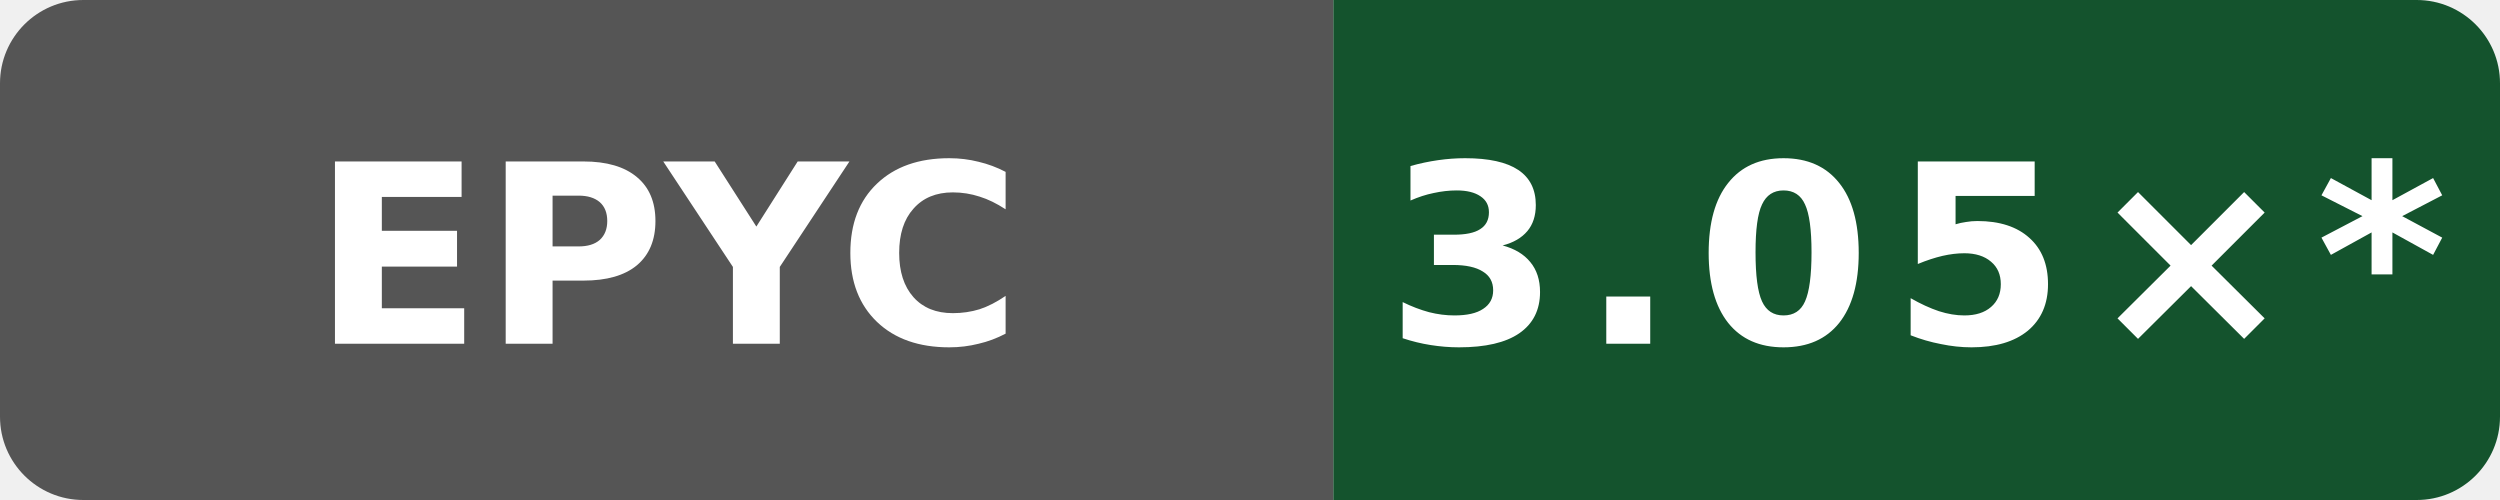
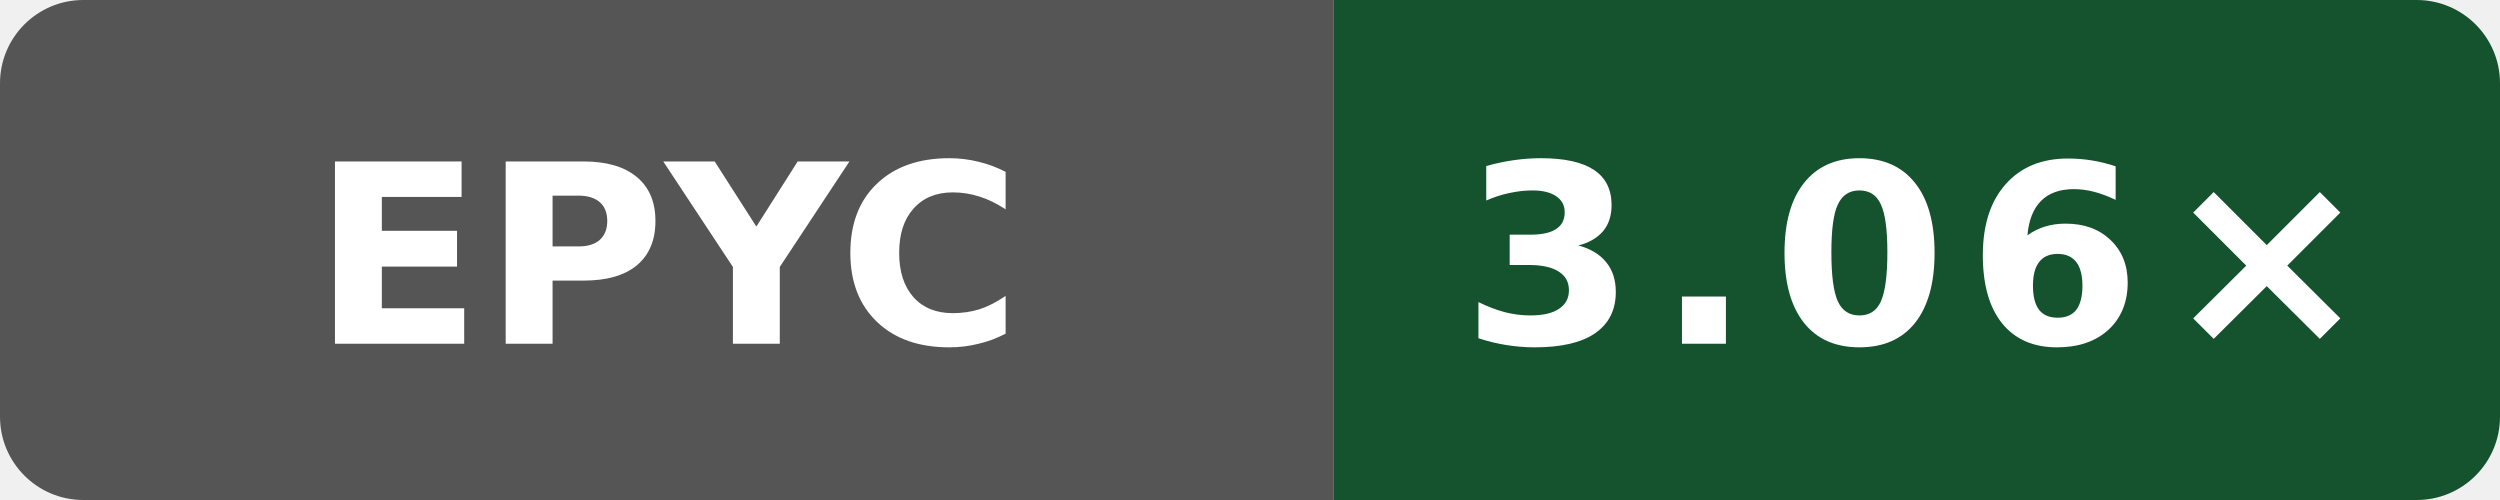
- <svg xmlns="http://www.w3.org/2000/svg" data-original-label="Public O0 compile vs gcc; AMD EPYC 9V74 80-Core Processor; revision a0093889216091a98b4ab4561769544b02092c58" data-original-message="3.05×" width="120" height="24" viewBox="0 0 120 24" role="img" aria-label="Public O0 compile vs gcc; AMD EPYC 9V74 80-Core Processor; revision a0093889216091a98b4ab4561769544b02092c58; measured a0093889216091a98b4ab4561769544b02092c58; 41 commits behind main: 3.05×*">
+ <svg xmlns="http://www.w3.org/2000/svg" data-original-label="Public O0 compile vs gcc; AMD EPYC 9V45 96-Core Processor; revision 1597e573a4882a000810eb15f86d4cb230ce4afd" data-original-message="3.06×" width="120" height="24" viewBox="0 0 120 24" role="img" aria-label="Public O0 compile vs gcc; AMD EPYC 9V45 96-Core Processor; revision 1597e573a4882a000810eb15f86d4cb230ce4afd; measured 1597e573a4882a000810eb15f86d4cb230ce4afd; 0 commits behind main: 3.06×">
  <defs>
    <clipPath id="badge">
      <rect width="120" height="24" rx="4" />
    </clipPath>
  </defs>
  <g clip-path="url(#badge)">
    <rect width="64" height="24" fill="#555" />
    <rect x="64" width="56" height="24" fill="#14532d" />
  </g>
  <text x="32" y="16.5" fill="#fff" text-anchor="middle" font-family="Verdana,Geneva,DejaVu Sans,sans-serif" font-size="12" font-weight="700" textLength="31" lengthAdjust="spacingAndGlyphs">EPYC</text>
-   <text x="92" y="16.5" fill="#fff" text-anchor="middle" font-family="Verdana,Geneva,DejaVu Sans,sans-serif" font-size="12" font-weight="700" letter-spacing="1" textLength="44" lengthAdjust="spacingAndGlyphs">3.05×*</text>
+   <text x="92" y="16.5" fill="#fff" text-anchor="middle" font-family="Verdana,Geneva,DejaVu Sans,sans-serif" font-size="12" font-weight="700" letter-spacing="1" textLength="39" lengthAdjust="spacingAndGlyphs">3.06×</text>
</svg>
